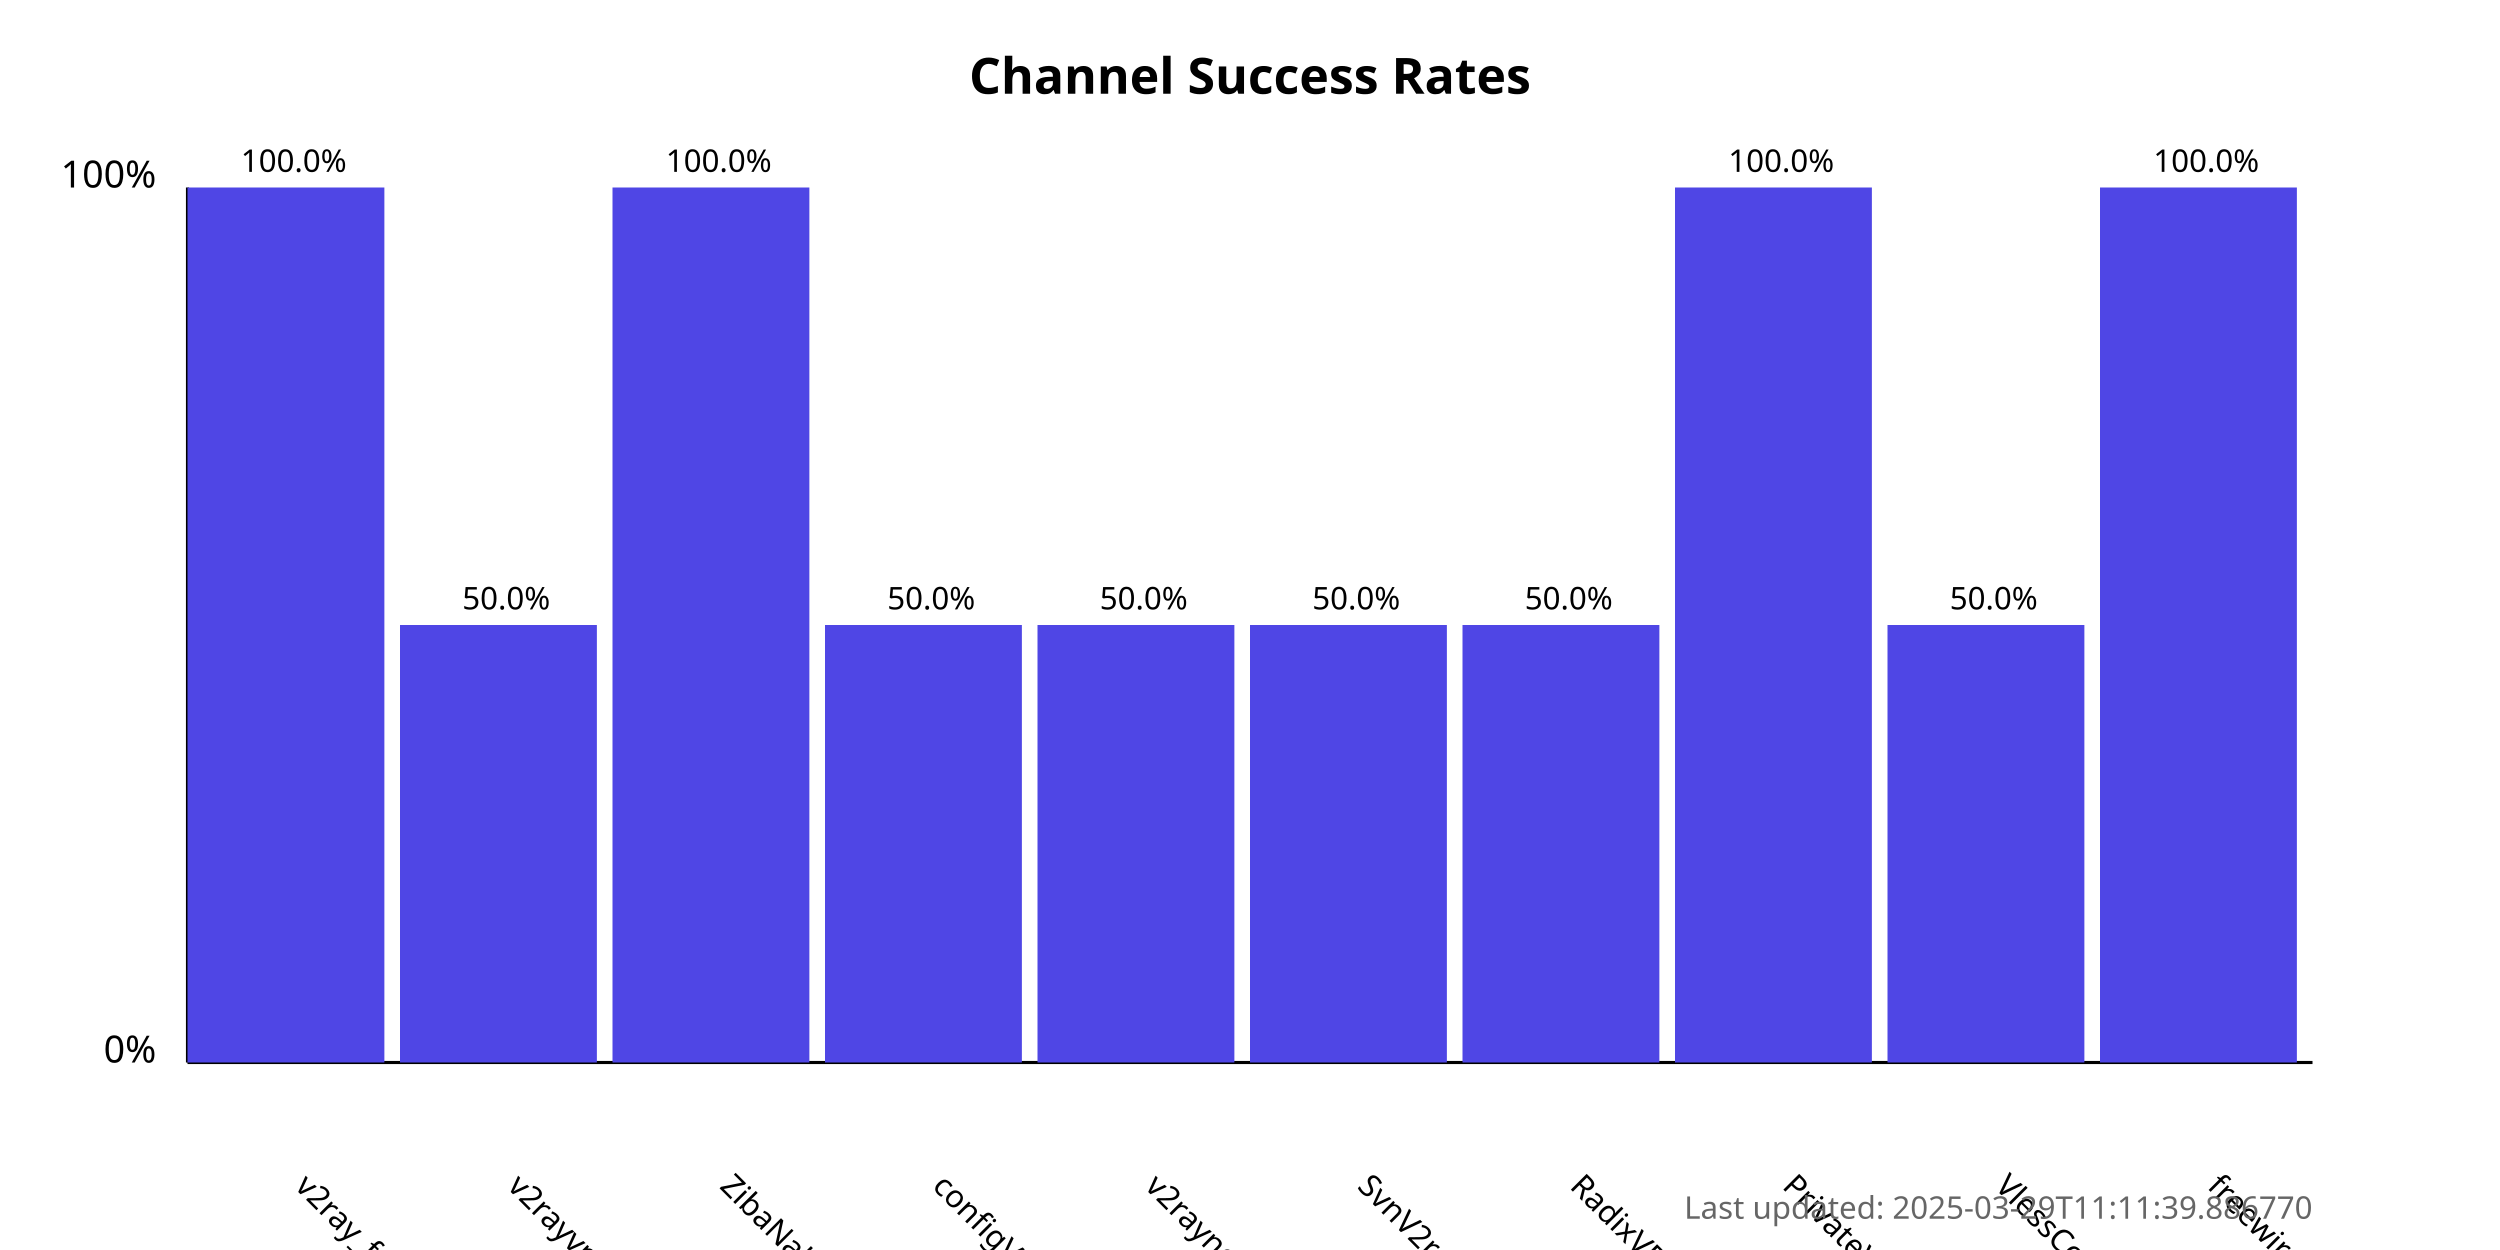
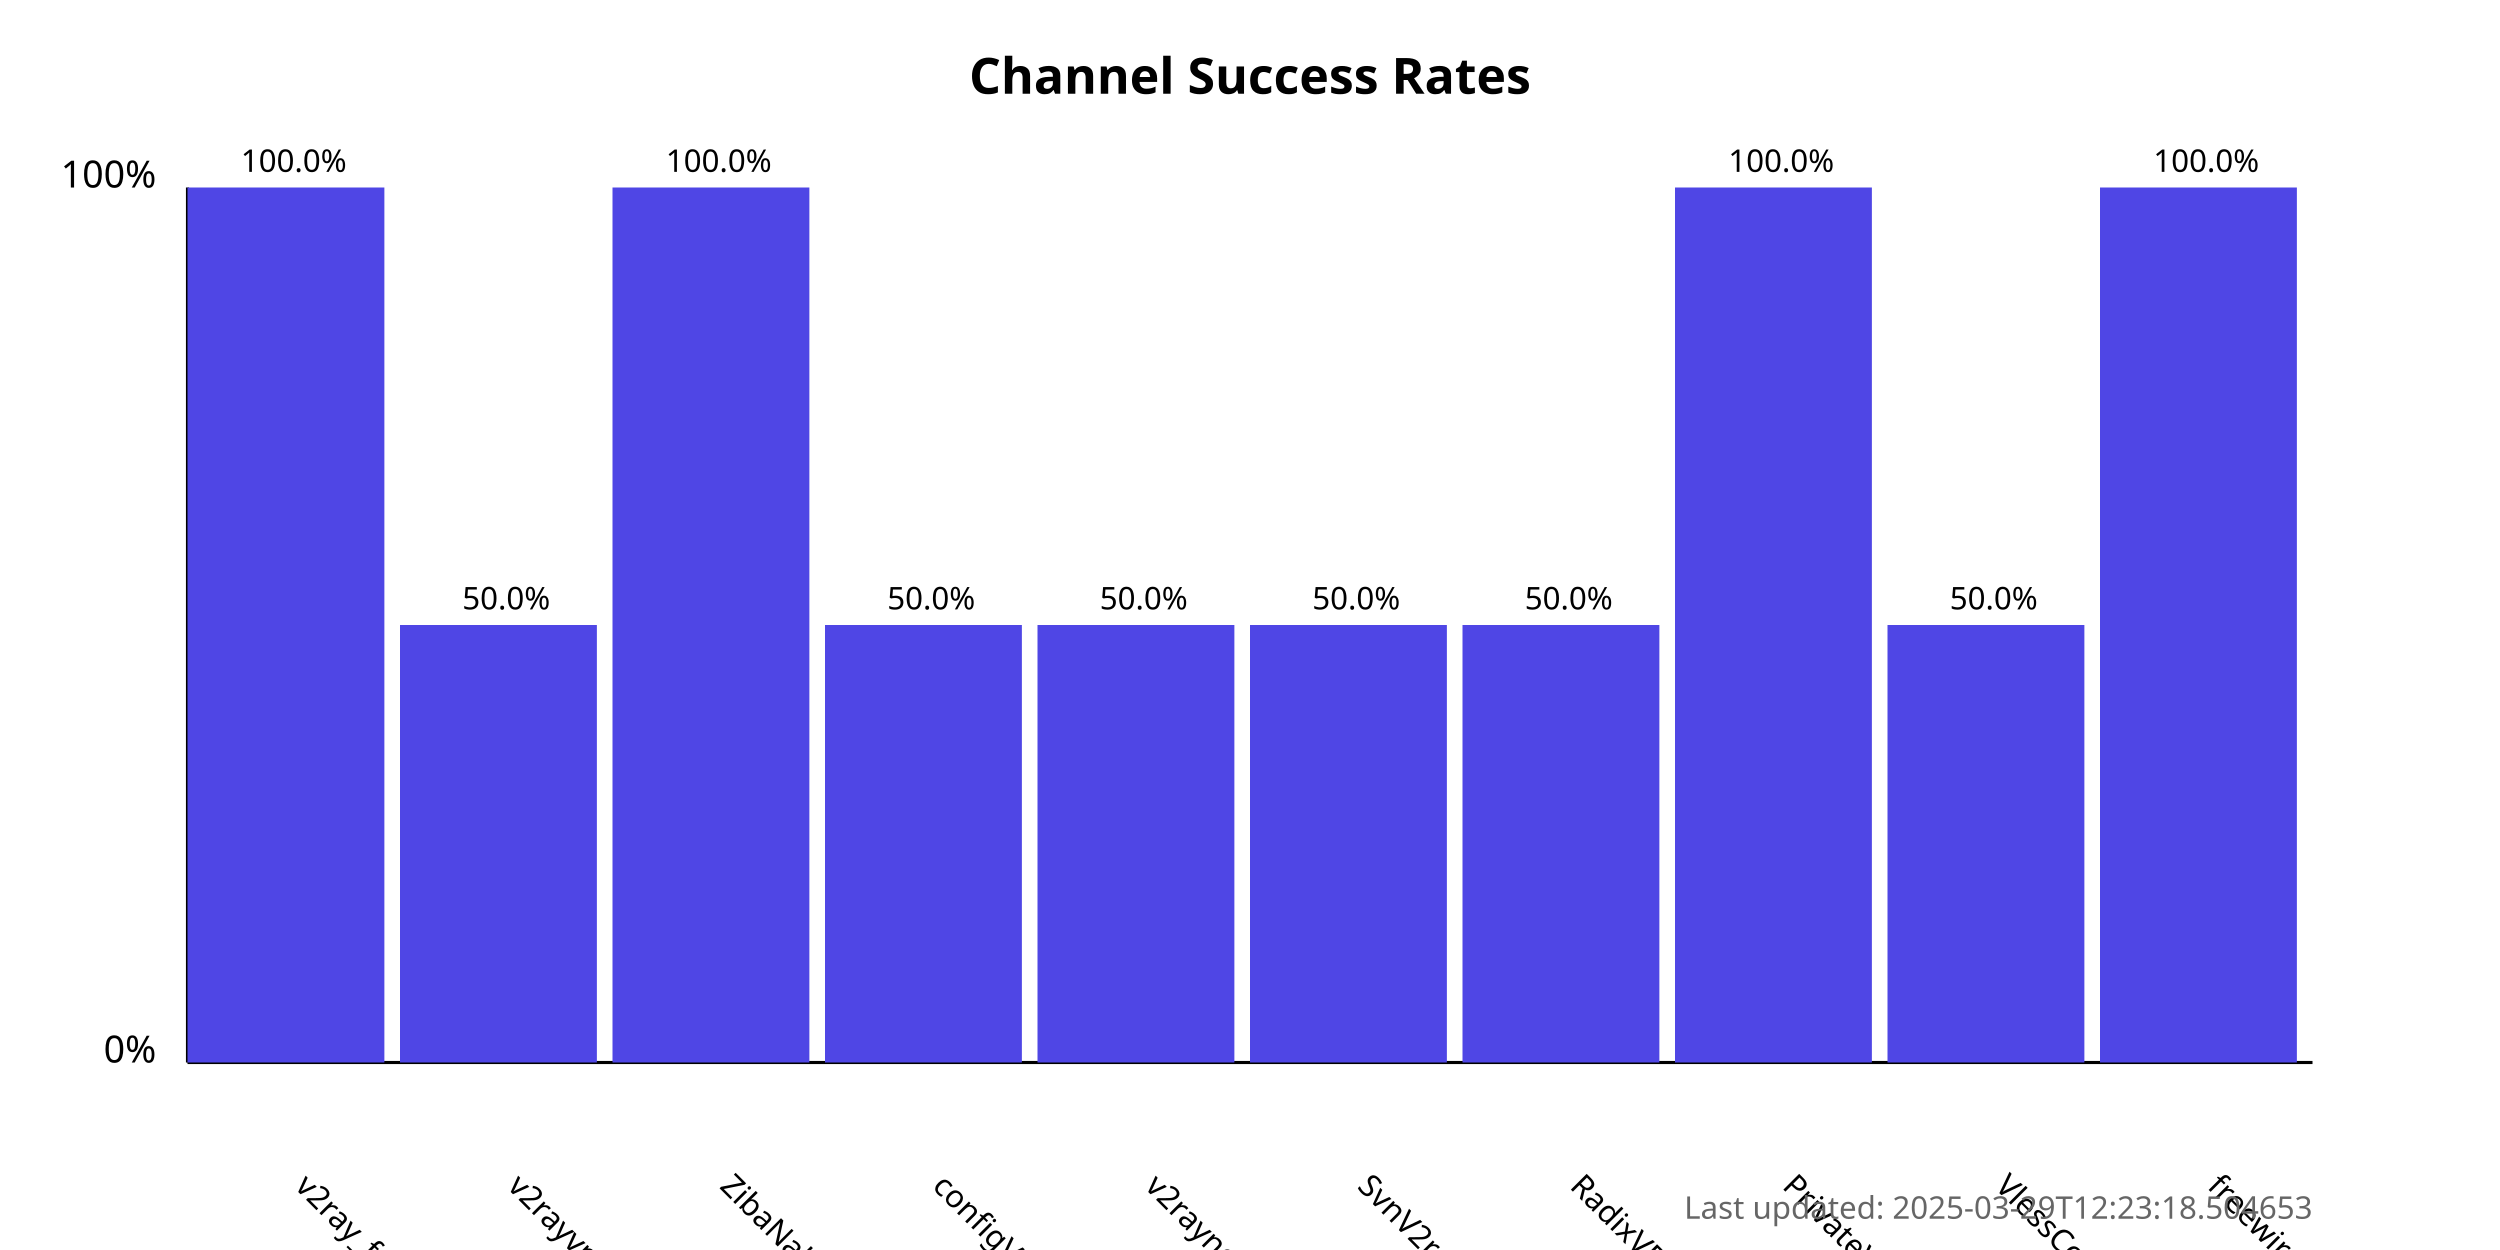
<svg xmlns="http://www.w3.org/2000/svg" width="800" height="400">
  <style>
            .chart-title { font: bold 16px sans-serif; }
            .axis-label { font: 12px sans-serif; }
            .tick-label { font: 10px sans-serif; }
            .bar { fill: #4f46e5; }
            .bar:hover { fill: #6366f1; }
            .timestamp { font: 10px sans-serif; fill: #666; }
        </style>
  <text x="400.0" y="30" text-anchor="middle" class="chart-title">
            Channel Success Rates
        </text>
  <line x1="60" y1="340" x2="60" y2="60" stroke="black" stroke-width="1" />
  <line x1="60" y1="340" x2="740" y2="340" stroke="black" stroke-width="1" />
  <text x="50" y="340" text-anchor="end" class="axis-label">0%</text>
  <text x="50" y="60" text-anchor="end" class="axis-label">100%</text>
  <g>
    <rect x="60" y="60.0" width="63.0" height="280.0" class="bar" />
    <text x="94.0" y="380" transform="rotate(45, 94.0, 380)" text-anchor="start" class="tick-label">
                v2ray_free_conf
            </text>
    <text x="94.0" y="55.0" text-anchor="middle" class="tick-label">
                100.0%
            </text>
  </g>
  <g>
    <rect x="128.0" y="200.0" width="63.0" height="140.0" class="bar" />
    <text x="162.0" y="380" transform="rotate(45, 162.0, 380)" text-anchor="start" class="tick-label">
                v2rayvpno
            </text>
    <text x="162.0" y="195.0" text-anchor="middle" class="tick-label">
                50.0%
            </text>
  </g>
  <g>
    <rect x="196.0" y="60.0" width="63.0" height="280.0" class="bar" />
    <text x="230.0" y="380" transform="rotate(45, 230.0, 380)" text-anchor="start" class="tick-label">
                ZibaNabz
            </text>
    <text x="230.0" y="55.0" text-anchor="middle" class="tick-label">
                100.0%
            </text>
  </g>
  <g>
    <rect x="264.0" y="200.0" width="63.0" height="140.0" class="bar" />
    <text x="298.0" y="380" transform="rotate(45, 298.0, 380)" text-anchor="start" class="tick-label">
                configV2rayForFree
            </text>
    <text x="298.0" y="195.0" text-anchor="middle" class="tick-label">
                50.0%
            </text>
  </g>
  <g>
    <rect x="332.0" y="200.0" width="63.0" height="140.0" class="bar" />
    <text x="366.0" y="380" transform="rotate(45, 366.0, 380)" text-anchor="start" class="tick-label">
                v2rayngvpn
            </text>
    <text x="366.0" y="195.0" text-anchor="middle" class="tick-label">
                50.0%
            </text>
  </g>
  <g>
    <rect x="400.0" y="200.0" width="63.0" height="140.0" class="bar" />
    <text x="434.0" y="380" transform="rotate(45, 434.0, 380)" text-anchor="start" class="tick-label">
                SvnV2ray
            </text>
    <text x="434.0" y="195.0" text-anchor="middle" class="tick-label">
                50.0%
            </text>
  </g>
  <g>
    <rect x="468.0" y="200.0" width="63.0" height="140.0" class="bar" />
    <text x="502.0" y="380" transform="rotate(45, 502.0, 380)" text-anchor="start" class="tick-label">
                RadixVPN
            </text>
    <text x="502.0" y="195.0" text-anchor="middle" class="tick-label">
                50.0%
            </text>
  </g>
  <g>
    <rect x="536.0" y="60.0" width="63.0" height="280.0" class="bar" />
    <text x="570.0" y="380" transform="rotate(45, 570.0, 380)" text-anchor="start" class="tick-label">
                PrivateVPNs
            </text>
    <text x="570.0" y="55.0" text-anchor="middle" class="tick-label">
                100.0%
            </text>
  </g>
  <g>
    <rect x="604.0" y="200.0" width="63.0" height="140.0" class="bar" />
    <text x="638.0" y="380" transform="rotate(45, 638.0, 380)" text-anchor="start" class="tick-label">
                VlessConfig
            </text>
    <text x="638.0" y="195.0" text-anchor="middle" class="tick-label">
                50.0%
            </text>
  </g>
  <g>
    <rect x="672.0" y="60.0" width="63.0" height="280.0" class="bar" />
    <text x="706.0" y="380" transform="rotate(45, 706.0, 380)" text-anchor="start" class="tick-label">
                freewireguard
            </text>
    <text x="706.0" y="55.0" text-anchor="middle" class="tick-label">
                100.0%
            </text>
  </g>
  <text x="740" y="390" text-anchor="end" class="timestamp">
-             Last updated: 2025-03-29T11:11:39.886770
+             Last updated: 2025-03-29T12:23:18.504653
        </text>
</svg>
